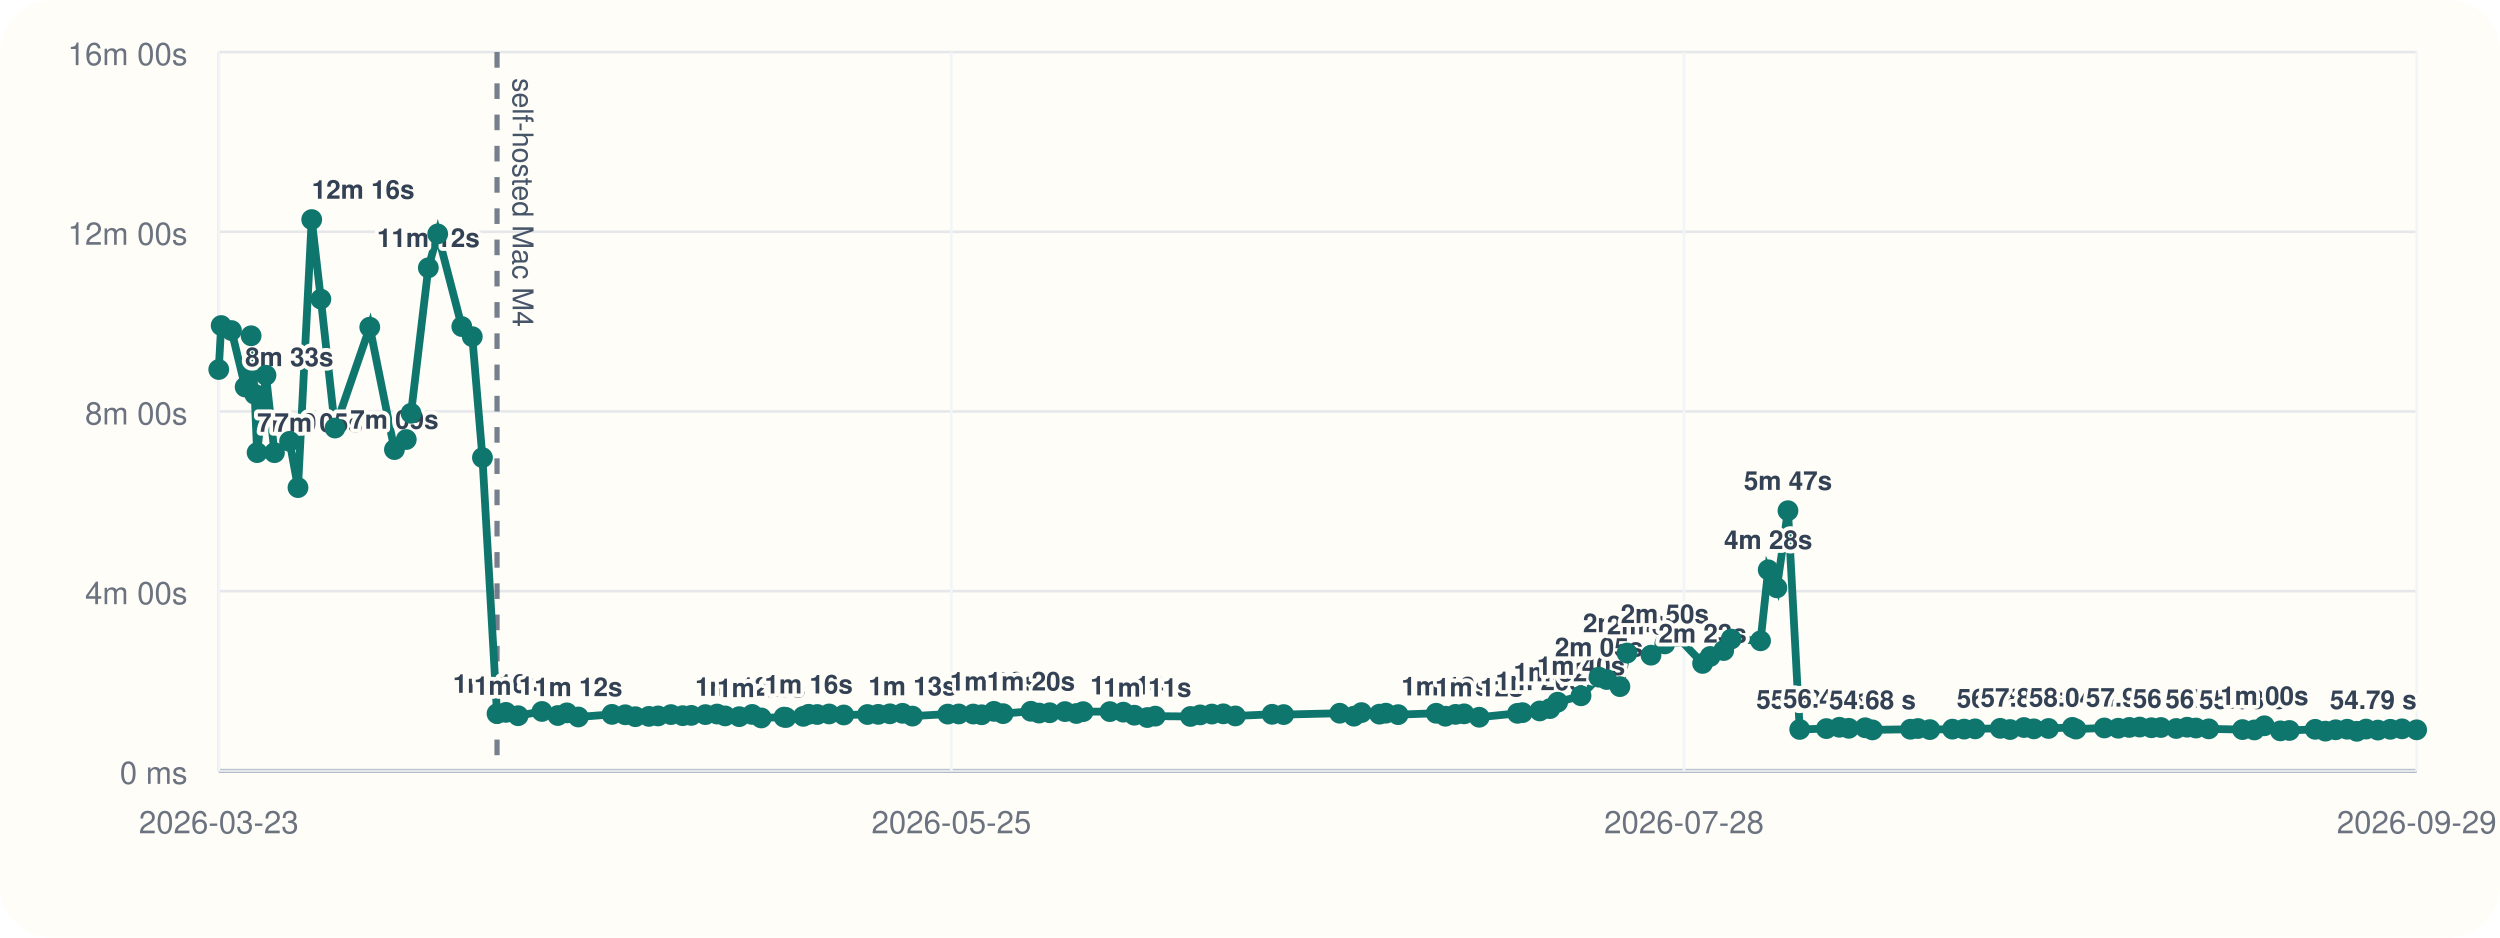
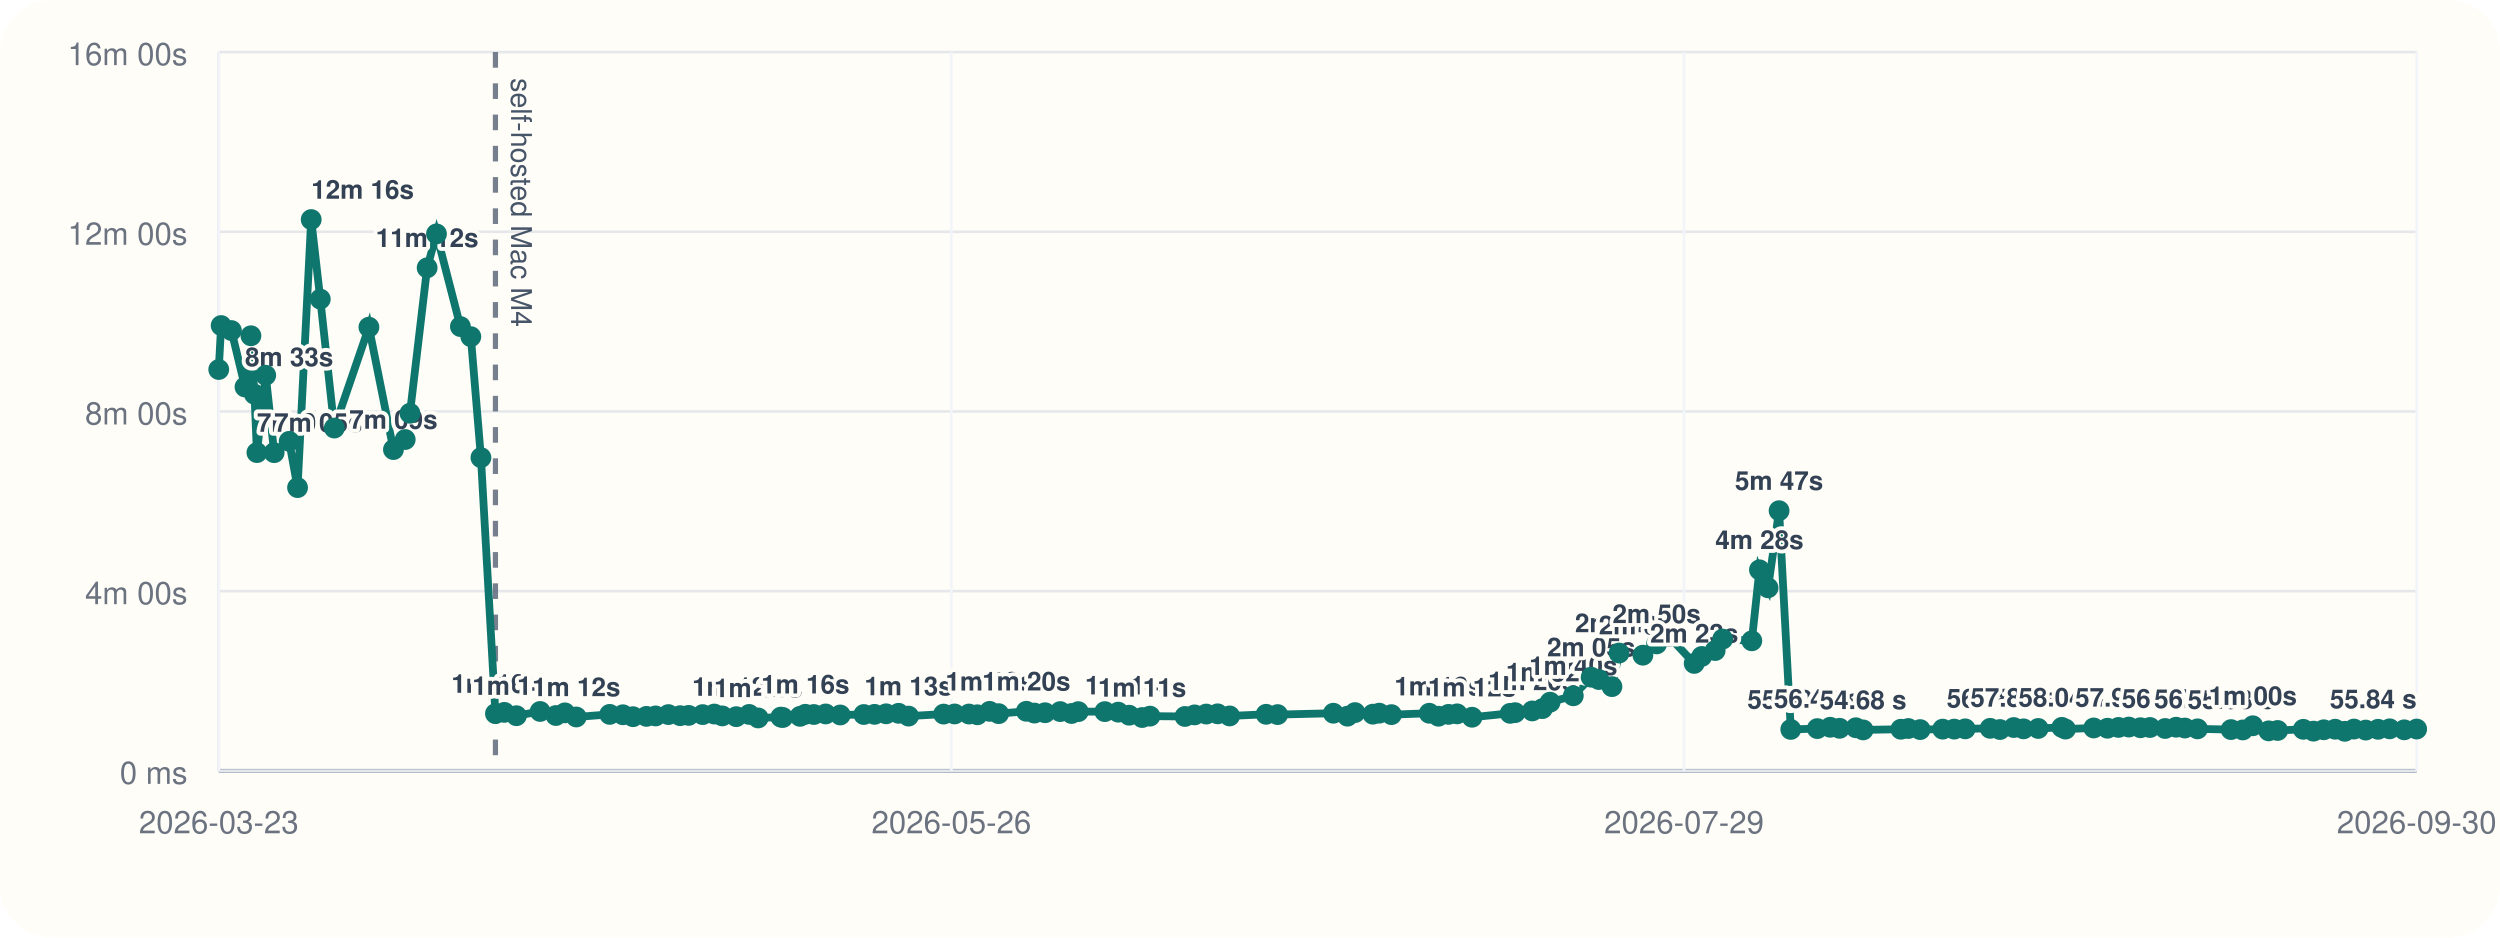
<svg xmlns="http://www.w3.org/2000/svg" viewBox="0 0 960 360">
  <rect width="960" height="360" rx="20" fill="#fffdf7" />
  <line x1="84" y1="296" x2="928" y2="296" stroke="#cbd5e1" stroke-width="1" />
  <line x1="84" y1="20" x2="84" y2="296" stroke="#cbd5e1" stroke-width="1" />
  <line x1="84" y1="296.00" x2="928" y2="296.00" stroke="#94a3b8" stroke-width="1.5" />
  <line x1="84" y1="296.00" x2="928" y2="296.00" stroke="#e5e7eb" stroke-width="1" />
  <text x="72" y="301.00" text-anchor="end" font-size="12" font-family="Helvetica, Arial, sans-serif" fill="#6b7280">0 ms</text>
  <line x1="84" y1="227.00" x2="928" y2="227.00" stroke="#e5e7eb" stroke-width="1" />
  <text x="72" y="232.00" text-anchor="end" font-size="12" font-family="Helvetica, Arial, sans-serif" fill="#6b7280">4m 00s</text>
  <line x1="84" y1="158.00" x2="928" y2="158.00" stroke="#e5e7eb" stroke-width="1" />
  <text x="72" y="163.00" text-anchor="end" font-size="12" font-family="Helvetica, Arial, sans-serif" fill="#6b7280">8m 00s</text>
  <line x1="84" y1="89.00" x2="928" y2="89.00" stroke="#e5e7eb" stroke-width="1" />
  <text x="72" y="94.00" text-anchor="end" font-size="12" font-family="Helvetica, Arial, sans-serif" fill="#6b7280">12m 00s</text>
  <line x1="84" y1="20.00" x2="928" y2="20.00" stroke="#e5e7eb" stroke-width="1" />
  <text x="72" y="25.00" text-anchor="end" font-size="12" font-family="Helvetica, Arial, sans-serif" fill="#6b7280">16m 00s</text>
  <line x1="84.00" y1="20" x2="84.00" y2="296" stroke="#f1f5f9" stroke-width="1" />
  <text x="84.00" y="320" text-anchor="middle" font-size="12" font-family="Helvetica, Arial, sans-serif" fill="#6b7280">2026-03-23</text>
  <line x1="365.33" y1="20" x2="365.33" y2="296" stroke="#f1f5f9" stroke-width="1" />
-   <text x="365.33" y="320" text-anchor="middle" font-size="12" font-family="Helvetica, Arial, sans-serif" fill="#6b7280">2026-05-25</text>
+   <text x="365.33" y="320" text-anchor="middle" font-size="12" font-family="Helvetica, Arial, sans-serif" fill="#6b7280">2026-05-26</text>
  <line x1="646.67" y1="20" x2="646.67" y2="296" stroke="#f1f5f9" stroke-width="1" />
-   <text x="646.67" y="320" text-anchor="middle" font-size="12" font-family="Helvetica, Arial, sans-serif" fill="#6b7280">2026-07-28</text>
+   <text x="646.67" y="320" text-anchor="middle" font-size="12" font-family="Helvetica, Arial, sans-serif" fill="#6b7280">2026-07-29</text>
  <line x1="928.00" y1="20" x2="928.00" y2="296" stroke="#f1f5f9" stroke-width="1" />
-   <text x="928.00" y="320" text-anchor="middle" font-size="12" font-family="Helvetica, Arial, sans-serif" fill="#6b7280">2026-09-29</text>
-   <line x1="190.86" y1="20" x2="190.86" y2="296" stroke="#475569" stroke-width="2" stroke-dasharray="6 6" opacity="0.75" />
-   <text x="196.86" y="30" transform="rotate(90 196.86 30)" font-size="11" font-family="Helvetica, Arial, sans-serif" fill="#475569">self-hosted Mac M4</text>
-   <polyline fill="none" stroke="#0f766e" stroke-width="3" points="84.00,141.89 84.93,125.01 88.89,126.93 94.14,148.60 96.43,128.94 97.79,151.38 98.73,173.80 102.14,144.10 105.39,173.82 111.19,169.48 114.43,187.24 119.70,84.31 123.21,114.86 128.64,164.37 141.99,125.64 151.46,172.64 156.01,168.78 157.84,158.69 164.48,102.84 168.08,89.82 177.33,125.40 181.35,129.28 185.26,175.73 190.86,274.04 194.28,273.55 198.96,274.83 208.11,273.20 214.21,274.76 217.68,273.74 222.07,275.32 234.99,274.32 240.08,274.47 243.98,275.21 249.17,275.09 252.71,274.92 257.64,274.40 262.18,274.82 265.46,274.71 270.88,274.41 275.36,274.19 278.45,274.91 283.86,275.20 288.84,274.34 292.33,275.69 301.06,275.37 301.83,275.52 308.47,275.08 310.53,274.29 313.83,274.37 318.39,274.16 324.01,274.55 333.11,274.37 337.25,274.31 341.73,274.10 346.56,273.91 350.38,274.98 363.93,274.21 368.17,274.16 373.73,274.19 376.96,274.47 381.69,273.16 385.18,274.04 395.87,273.13 399.00,273.82 403.10,273.69 408.95,273.25 413.32,273.98 415.93,273.27 426.19,273.26 431.36,273.47 435.58,274.64 440.58,275.53 443.62,275.00 457.14,275.12 460.86,274.52 465.36,274.20 469.75,274.11 474.38,274.92 488.48,274.29 492.93,274.40 514.45,273.88 519.91,275.01 522.80,273.64 529.69,274.24 532.17,273.86 536.88,274.42 551.49,273.89 555.04,275.03 558.92,274.32 562.23,274.12 568.01,275.42 582.72,273.92 584.62,273.66 591.26,273.00 595.18,272.11 598.14,269.64 607.11,267.18 614.01,260.04 616.97,260.94 622.04,263.66 624.79,250.77 633.98,251.59 639.28,247.26 643.96,244.32 653.80,254.75 656.71,252.08 661.90,249.81 664.78,245.41 676.05,246.07 678.99,218.81 682.31,225.72 686.58,196.11 691.09,280.10 701.34,279.78 706.32,279.27 709.94,279.67 716.23,279.46 719.02,280.28 733.61,280.03 736.49,279.75 741.06,280.16 749.75,279.99 754.21,279.98 758.45,279.88 768.07,279.68 771.88,280.14 777.20,279.37 780.98,279.88 786.64,279.73 795.78,279.31 797.18,279.97 808.07,279.54 813.40,279.64 817.66,279.33 821.64,279.19 826.14,279.45 829.80,279.36 835.66,279.74 839.89,279.25 843.26,279.56 848.17,279.88 861.11,280.16 865.66,280.30 869.51,278.70 875.66,280.65 879.13,280.50 889.03,280.06 892.96,280.76 896.92,280.23 901.31,280.02 905.04,280.82 908.58,279.96 913.11,280.35 917.88,280.05 922.37,279.87 928.00,280.25" />
+   <text x="928.00" y="320" text-anchor="middle" font-size="12" font-family="Helvetica, Arial, sans-serif" fill="#6b7280">2026-09-30</text>
+   <line x1="190.25" y1="20" x2="190.25" y2="296" stroke="#475569" stroke-width="2" stroke-dasharray="6 6" opacity="0.75" />
+   <text x="196.25" y="30" transform="rotate(90 196.25 30)" font-size="11" font-family="Helvetica, Arial, sans-serif" fill="#475569">self-hosted Mac M4</text>
+   <polyline fill="none" stroke="#0f766e" stroke-width="3" points="84.00,141.89 84.92,125.01 88.86,126.93 94.08,148.60 96.36,128.94 97.71,151.38 98.65,173.80 102.04,144.10 105.27,173.82 111.04,169.48 114.26,187.24 119.50,84.31 122.99,114.86 128.38,164.37 141.66,125.64 151.08,172.64 155.60,168.78 157.42,158.69 164.02,102.84 167.61,89.82 176.80,125.40 180.80,129.28 184.68,175.73 190.25,274.04 193.66,273.55 198.31,274.83 207.41,273.20 213.47,274.76 216.92,273.74 221.29,275.32 234.13,274.32 239.20,274.47 243.08,275.21 248.23,275.09 251.75,274.92 256.66,274.40 261.18,274.82 264.43,274.71 269.83,274.41 274.28,274.19 277.36,274.91 282.73,275.20 287.68,274.34 291.15,275.69 299.83,275.37 300.60,275.52 307.20,275.08 309.25,274.29 312.53,274.37 317.06,274.16 322.66,274.55 331.71,274.37 335.82,274.31 340.27,274.10 345.07,273.91 348.88,274.98 362.35,274.21 366.57,274.16 372.09,274.19 375.31,274.47 380.01,273.16 383.48,274.04 394.11,273.13 397.22,273.82 401.30,273.69 407.12,273.25 411.46,273.98 414.06,273.27 424.25,273.26 429.40,273.47 433.59,274.64 438.57,275.53 441.59,275.00 455.03,275.12 458.73,274.52 463.20,274.20 467.57,274.11 472.17,274.92 486.19,274.29 490.61,274.40 512.02,273.88 517.44,275.01 520.32,273.64 527.17,274.24 529.63,273.86 534.32,274.42 548.84,273.89 552.37,275.03 556.24,274.32 559.53,274.12 565.27,275.42 579.90,273.92 581.79,273.66 588.39,273.00 592.29,272.11 595.23,269.64 604.15,267.18 611.02,260.04 613.96,260.94 618.99,263.66 621.73,250.77 630.87,251.59 636.14,247.26 640.80,244.32 650.58,254.75 653.47,252.08 658.63,249.81 661.50,245.41 672.70,246.07 675.63,218.81 678.93,225.72 683.17,196.11 687.66,280.10 697.85,279.78 702.80,279.27 706.41,279.67 712.66,279.46 715.43,280.28 729.94,280.03 732.80,279.75 737.34,280.16 745.99,279.99 750.42,279.98 754.64,279.88 764.21,279.68 767.99,280.14 773.28,279.37 777.04,279.88 782.67,279.73 791.75,279.31 793.15,279.97 803.98,279.54 809.27,279.64 813.51,279.33 817.47,279.19 821.94,279.45 825.59,279.36 831.41,279.74 835.62,279.25 838.97,279.56 843.85,279.88 856.72,280.16 861.24,280.30 865.07,278.70 871.19,280.65 874.63,280.50 884.47,280.06 888.39,280.76 892.33,280.23 896.69,280.02 900.40,280.82 903.92,279.96 908.43,280.35 913.17,280.05 917.63,279.87 923.23,280.25 928.00,279.95" />
  <circle cx="84.00" cy="141.89" r="4" fill="#0f766e" />
-   <circle cx="84.93" cy="125.01" r="4" fill="#0f766e" />
-   <circle cx="88.89" cy="126.93" r="4" fill="#0f766e" />
-   <circle cx="94.14" cy="148.60" r="4" fill="#0f766e" />
-   <text x="94.14" y="140.60" text-anchor="start" font-size="10" font-family="Helvetica, Arial, sans-serif" font-weight="600" paint-order="stroke" stroke="#fffdf7" stroke-width="3" stroke-linejoin="round" fill="#334155">8m 33s</text>
-   <circle cx="96.43" cy="128.94" r="4" fill="#0f766e" />
-   <circle cx="97.79" cy="151.38" r="4" fill="#0f766e" />
-   <circle cx="98.73" cy="173.80" r="4" fill="#0f766e" />
-   <text x="98.73" y="165.80" text-anchor="start" font-size="10" font-family="Helvetica, Arial, sans-serif" font-weight="600" paint-order="stroke" stroke="#fffdf7" stroke-width="3" stroke-linejoin="round" fill="#334155">7m 05s</text>
-   <circle cx="102.14" cy="144.10" r="4" fill="#0f766e" />
-   <circle cx="105.39" cy="173.82" r="4" fill="#0f766e" />
-   <text x="105.39" y="165.82" text-anchor="start" font-size="10" font-family="Helvetica, Arial, sans-serif" font-weight="600" paint-order="stroke" stroke="#fffdf7" stroke-width="3" stroke-linejoin="round" fill="#334155">7m 05s</text>
-   <circle cx="111.19" cy="169.48" r="4" fill="#0f766e" />
-   <circle cx="114.43" cy="187.24" r="4" fill="#0f766e" />
-   <circle cx="119.70" cy="84.31" r="4" fill="#0f766e" />
-   <text x="119.70" y="76.31" text-anchor="start" font-size="10" font-family="Helvetica, Arial, sans-serif" font-weight="600" paint-order="stroke" stroke="#fffdf7" stroke-width="3" stroke-linejoin="round" fill="#334155">12m 16s</text>
-   <circle cx="123.21" cy="114.86" r="4" fill="#0f766e" />
-   <circle cx="128.64" cy="164.37" r="4" fill="#0f766e" />
-   <circle cx="141.99" cy="125.64" r="4" fill="#0f766e" />
-   <circle cx="151.46" cy="172.64" r="4" fill="#0f766e" />
-   <text x="151.46" y="164.64" text-anchor="middle" font-size="10" font-family="Helvetica, Arial, sans-serif" font-weight="600" paint-order="stroke" stroke="#fffdf7" stroke-width="3" stroke-linejoin="round" fill="#334155">7m 09s</text>
-   <circle cx="156.01" cy="168.78" r="4" fill="#0f766e" />
-   <circle cx="157.84" cy="158.69" r="4" fill="#0f766e" />
-   <circle cx="164.48" cy="102.84" r="4" fill="#0f766e" />
-   <text x="164.48" y="94.84" text-anchor="middle" font-size="10" font-family="Helvetica, Arial, sans-serif" font-weight="600" paint-order="stroke" stroke="#fffdf7" stroke-width="3" stroke-linejoin="round" fill="#334155">11m 12s</text>
-   <circle cx="168.08" cy="89.82" r="4" fill="#0f766e" />
-   <circle cx="177.33" cy="125.40" r="4" fill="#0f766e" />
-   <circle cx="181.35" cy="129.28" r="4" fill="#0f766e" />
-   <circle cx="185.26" cy="175.73" r="4" fill="#0f766e" />
-   <circle cx="190.86" cy="274.04" r="4" fill="#0f766e" />
-   <text x="190.86" y="266.04" text-anchor="middle" font-size="10" font-family="Helvetica, Arial, sans-serif" font-weight="600" paint-order="stroke" stroke="#fffdf7" stroke-width="3" stroke-linejoin="round" fill="#334155">1m 16s</text>
-   <circle cx="194.28" cy="273.55" r="4" fill="#0f766e" />
-   <circle cx="198.96" cy="274.83" r="4" fill="#0f766e" />
-   <text x="198.96" y="266.83" text-anchor="middle" font-size="10" font-family="Helvetica, Arial, sans-serif" font-weight="600" paint-order="stroke" stroke="#fffdf7" stroke-width="3" stroke-linejoin="round" fill="#334155">1m 14s</text>
-   <circle cx="208.11" cy="273.20" r="4" fill="#0f766e" />
-   <circle cx="214.21" cy="274.76" r="4" fill="#0f766e" />
-   <circle cx="217.68" cy="273.74" r="4" fill="#0f766e" />
-   <circle cx="222.07" cy="275.32" r="4" fill="#0f766e" />
-   <text x="222.07" y="267.32" text-anchor="middle" font-size="10" font-family="Helvetica, Arial, sans-serif" font-weight="600" paint-order="stroke" stroke="#fffdf7" stroke-width="3" stroke-linejoin="round" fill="#334155">1m 12s</text>
-   <circle cx="234.99" cy="274.32" r="4" fill="#0f766e" />
-   <circle cx="240.08" cy="274.47" r="4" fill="#0f766e" />
-   <circle cx="243.98" cy="275.21" r="4" fill="#0f766e" />
-   <circle cx="249.17" cy="275.09" r="4" fill="#0f766e" />
-   <circle cx="252.71" cy="274.92" r="4" fill="#0f766e" />
-   <circle cx="257.64" cy="274.40" r="4" fill="#0f766e" />
-   <circle cx="262.18" cy="274.82" r="4" fill="#0f766e" />
-   <circle cx="265.46" cy="274.71" r="4" fill="#0f766e" />
-   <circle cx="270.88" cy="274.41" r="4" fill="#0f766e" />
-   <circle cx="275.36" cy="274.19" r="4" fill="#0f766e" />
-   <circle cx="278.45" cy="274.91" r="4" fill="#0f766e" />
-   <circle cx="283.86" cy="275.20" r="4" fill="#0f766e" />
-   <text x="283.86" y="267.20" text-anchor="middle" font-size="10" font-family="Helvetica, Arial, sans-serif" font-weight="600" paint-order="stroke" stroke="#fffdf7" stroke-width="3" stroke-linejoin="round" fill="#334155">1m 12s</text>
-   <circle cx="288.84" cy="274.34" r="4" fill="#0f766e" />
-   <circle cx="292.33" cy="275.69" r="4" fill="#0f766e" />
-   <text x="292.33" y="267.69" text-anchor="middle" font-size="10" font-family="Helvetica, Arial, sans-serif" font-weight="600" paint-order="stroke" stroke="#fffdf7" stroke-width="3" stroke-linejoin="round" fill="#334155">1m 11s</text>
-   <circle cx="301.06" cy="275.37" r="4" fill="#0f766e" />
-   <circle cx="301.83" cy="275.52" r="4" fill="#0f766e" />
-   <circle cx="308.47" cy="275.08" r="4" fill="#0f766e" />
-   <circle cx="310.53" cy="274.29" r="4" fill="#0f766e" />
-   <text x="310.53" y="266.29" text-anchor="middle" font-size="10" font-family="Helvetica, Arial, sans-serif" font-weight="600" paint-order="stroke" stroke="#fffdf7" stroke-width="3" stroke-linejoin="round" fill="#334155">1m 16s</text>
-   <circle cx="313.83" cy="274.37" r="4" fill="#0f766e" />
-   <circle cx="318.39" cy="274.16" r="4" fill="#0f766e" />
-   <circle cx="324.01" cy="274.55" r="4" fill="#0f766e" />
-   <circle cx="333.11" cy="274.37" r="4" fill="#0f766e" />
-   <circle cx="337.25" cy="274.31" r="4" fill="#0f766e" />
-   <circle cx="341.73" cy="274.10" r="4" fill="#0f766e" />
-   <circle cx="346.56" cy="273.91" r="4" fill="#0f766e" />
-   <circle cx="350.38" cy="274.98" r="4" fill="#0f766e" />
-   <text x="350.38" y="266.98" text-anchor="middle" font-size="10" font-family="Helvetica, Arial, sans-serif" font-weight="600" paint-order="stroke" stroke="#fffdf7" stroke-width="3" stroke-linejoin="round" fill="#334155">1m 13s</text>
-   <circle cx="363.93" cy="274.21" r="4" fill="#0f766e" />
-   <circle cx="368.17" cy="274.16" r="4" fill="#0f766e" />
-   <circle cx="373.73" cy="274.19" r="4" fill="#0f766e" />
-   <circle cx="376.96" cy="274.47" r="4" fill="#0f766e" />
-   <circle cx="381.69" cy="273.16" r="4" fill="#0f766e" />
-   <text x="381.69" y="265.16" text-anchor="middle" font-size="10" font-family="Helvetica, Arial, sans-serif" font-weight="600" paint-order="stroke" stroke="#fffdf7" stroke-width="3" stroke-linejoin="round" fill="#334155">1m 19s</text>
-   <circle cx="385.18" cy="274.04" r="4" fill="#0f766e" />
-   <circle cx="395.87" cy="273.13" r="4" fill="#0f766e" />
-   <text x="395.87" y="265.13" text-anchor="middle" font-size="10" font-family="Helvetica, Arial, sans-serif" font-weight="600" paint-order="stroke" stroke="#fffdf7" stroke-width="3" stroke-linejoin="round" fill="#334155">1m 20s</text>
-   <circle cx="399.00" cy="273.82" r="4" fill="#0f766e" />
-   <circle cx="403.10" cy="273.69" r="4" fill="#0f766e" />
-   <circle cx="408.95" cy="273.25" r="4" fill="#0f766e" />
-   <circle cx="413.32" cy="273.98" r="4" fill="#0f766e" />
-   <circle cx="415.93" cy="273.27" r="4" fill="#0f766e" />
-   <circle cx="426.19" cy="273.26" r="4" fill="#0f766e" />
-   <circle cx="431.36" cy="273.47" r="4" fill="#0f766e" />
-   <circle cx="435.58" cy="274.64" r="4" fill="#0f766e" />
-   <text x="435.58" y="266.64" text-anchor="middle" font-size="10" font-family="Helvetica, Arial, sans-serif" font-weight="600" paint-order="stroke" stroke="#fffdf7" stroke-width="3" stroke-linejoin="round" fill="#334155">1m 14s</text>
-   <circle cx="440.58" cy="275.53" r="4" fill="#0f766e" />
-   <text x="440.58" y="267.53" text-anchor="middle" font-size="10" font-family="Helvetica, Arial, sans-serif" font-weight="600" paint-order="stroke" stroke="#fffdf7" stroke-width="3" stroke-linejoin="round" fill="#334155">1m 11s</text>
-   <circle cx="443.62" cy="275.00" r="4" fill="#0f766e" />
-   <circle cx="457.14" cy="275.12" r="4" fill="#0f766e" />
-   <circle cx="460.86" cy="274.52" r="4" fill="#0f766e" />
-   <circle cx="465.36" cy="274.20" r="4" fill="#0f766e" />
-   <circle cx="469.75" cy="274.11" r="4" fill="#0f766e" />
-   <circle cx="474.38" cy="274.92" r="4" fill="#0f766e" />
-   <circle cx="488.48" cy="274.29" r="4" fill="#0f766e" />
-   <circle cx="492.93" cy="274.40" r="4" fill="#0f766e" />
-   <circle cx="514.45" cy="273.88" r="4" fill="#0f766e" />
-   <circle cx="519.91" cy="275.01" r="4" fill="#0f766e" />
-   <circle cx="522.80" cy="273.64" r="4" fill="#0f766e" />
-   <circle cx="529.69" cy="274.24" r="4" fill="#0f766e" />
-   <circle cx="532.17" cy="273.86" r="4" fill="#0f766e" />
-   <circle cx="536.88" cy="274.42" r="4" fill="#0f766e" />
-   <circle cx="551.49" cy="273.89" r="4" fill="#0f766e" />
-   <circle cx="555.04" cy="275.03" r="4" fill="#0f766e" />
-   <text x="555.04" y="267.03" text-anchor="middle" font-size="10" font-family="Helvetica, Arial, sans-serif" font-weight="600" paint-order="stroke" stroke="#fffdf7" stroke-width="3" stroke-linejoin="round" fill="#334155">1m 13s</text>
-   <circle cx="558.92" cy="274.32" r="4" fill="#0f766e" />
-   <circle cx="562.23" cy="274.12" r="4" fill="#0f766e" />
-   <circle cx="568.01" cy="275.42" r="4" fill="#0f766e" />
-   <text x="568.01" y="267.42" text-anchor="middle" font-size="10" font-family="Helvetica, Arial, sans-serif" font-weight="600" paint-order="stroke" stroke="#fffdf7" stroke-width="3" stroke-linejoin="round" fill="#334155">1m 12s</text>
-   <circle cx="582.72" cy="273.92" r="4" fill="#0f766e" />
-   <circle cx="584.62" cy="273.66" r="4" fill="#0f766e" />
-   <circle cx="591.26" cy="273.00" r="4" fill="#0f766e" />
-   <text x="591.26" y="265.00" text-anchor="middle" font-size="10" font-family="Helvetica, Arial, sans-serif" font-weight="600" paint-order="stroke" stroke="#fffdf7" stroke-width="3" stroke-linejoin="round" fill="#334155">1m 20s</text>
-   <circle cx="595.18" cy="272.11" r="4" fill="#0f766e" />
-   <circle cx="598.14" cy="269.64" r="4" fill="#0f766e" />
-   <text x="598.14" y="261.64" text-anchor="middle" font-size="10" font-family="Helvetica, Arial, sans-serif" font-weight="600" paint-order="stroke" stroke="#fffdf7" stroke-width="3" stroke-linejoin="round" fill="#334155">1m 32s</text>
-   <circle cx="607.11" cy="267.18" r="4" fill="#0f766e" />
-   <text x="607.11" y="259.18" text-anchor="middle" font-size="10" font-family="Helvetica, Arial, sans-serif" font-weight="600" paint-order="stroke" stroke="#fffdf7" stroke-width="3" stroke-linejoin="round" fill="#334155">1m 40s</text>
-   <circle cx="614.01" cy="260.04" r="4" fill="#0f766e" />
-   <text x="614.01" y="252.04" text-anchor="middle" font-size="10" font-family="Helvetica, Arial, sans-serif" font-weight="600" paint-order="stroke" stroke="#fffdf7" stroke-width="3" stroke-linejoin="round" fill="#334155">2m 05s</text>
-   <circle cx="616.97" cy="260.94" r="4" fill="#0f766e" />
-   <circle cx="622.04" cy="263.66" r="4" fill="#0f766e" />
-   <circle cx="624.79" cy="250.77" r="4" fill="#0f766e" />
-   <text x="624.79" y="242.77" text-anchor="middle" font-size="10" font-family="Helvetica, Arial, sans-serif" font-weight="600" paint-order="stroke" stroke="#fffdf7" stroke-width="3" stroke-linejoin="round" fill="#334155">2m 37s</text>
-   <circle cx="633.98" cy="251.59" r="4" fill="#0f766e" />
-   <text x="633.98" y="243.59" text-anchor="middle" font-size="10" font-family="Helvetica, Arial, sans-serif" font-weight="600" paint-order="stroke" stroke="#fffdf7" stroke-width="3" stroke-linejoin="round" fill="#334155">2m 34s</text>
-   <circle cx="639.28" cy="247.26" r="4" fill="#0f766e" />
-   <text x="639.28" y="239.26" text-anchor="middle" font-size="10" font-family="Helvetica, Arial, sans-serif" font-weight="600" paint-order="stroke" stroke="#fffdf7" stroke-width="3" stroke-linejoin="round" fill="#334155">2m 50s</text>
-   <circle cx="643.96" cy="244.32" r="4" fill="#0f766e" />
-   <circle cx="653.80" cy="254.75" r="4" fill="#0f766e" />
-   <text x="653.80" y="246.75" text-anchor="middle" font-size="10" font-family="Helvetica, Arial, sans-serif" font-weight="600" paint-order="stroke" stroke="#fffdf7" stroke-width="3" stroke-linejoin="round" fill="#334155">2m 23s</text>
-   <circle cx="656.71" cy="252.08" r="4" fill="#0f766e" />
-   <circle cx="661.90" cy="249.81" r="4" fill="#0f766e" />
-   <circle cx="664.78" cy="245.41" r="4" fill="#0f766e" />
-   <circle cx="676.05" cy="246.07" r="4" fill="#0f766e" />
-   <circle cx="678.99" cy="218.81" r="4" fill="#0f766e" />
-   <text x="678.99" y="210.81" text-anchor="middle" font-size="10" font-family="Helvetica, Arial, sans-serif" font-weight="600" paint-order="stroke" stroke="#fffdf7" stroke-width="3" stroke-linejoin="round" fill="#334155">4m 28s</text>
-   <circle cx="682.31" cy="225.72" r="4" fill="#0f766e" />
-   <circle cx="686.58" cy="196.11" r="4" fill="#0f766e" />
-   <text x="686.58" y="188.11" text-anchor="middle" font-size="10" font-family="Helvetica, Arial, sans-serif" font-weight="600" paint-order="stroke" stroke="#fffdf7" stroke-width="3" stroke-linejoin="round" fill="#334155">5m 47s</text>
-   <circle cx="691.09" cy="280.10" r="4" fill="#0f766e" />
-   <text x="691.09" y="272.10" text-anchor="middle" font-size="10" font-family="Helvetica, Arial, sans-serif" font-weight="600" paint-order="stroke" stroke="#fffdf7" stroke-width="3" stroke-linejoin="round" fill="#334155">55.30 s</text>
-   <circle cx="701.34" cy="279.78" r="4" fill="#0f766e" />
-   <text x="701.34" y="271.78" text-anchor="middle" font-size="10" font-family="Helvetica, Arial, sans-serif" font-weight="600" paint-order="stroke" stroke="#fffdf7" stroke-width="3" stroke-linejoin="round" fill="#334155">56.43 s</text>
-   <circle cx="706.32" cy="279.27" r="4" fill="#0f766e" />
-   <circle cx="709.94" cy="279.67" r="4" fill="#0f766e" />
-   <circle cx="716.23" cy="279.46" r="4" fill="#0f766e" />
-   <circle cx="719.02" cy="280.28" r="4" fill="#0f766e" />
-   <text x="719.02" y="272.28" text-anchor="middle" font-size="10" font-family="Helvetica, Arial, sans-serif" font-weight="600" paint-order="stroke" stroke="#fffdf7" stroke-width="3" stroke-linejoin="round" fill="#334155">54.68 s</text>
-   <circle cx="733.61" cy="280.03" r="4" fill="#0f766e" />
-   <circle cx="736.49" cy="279.75" r="4" fill="#0f766e" />
-   <circle cx="741.06" cy="280.16" r="4" fill="#0f766e" />
-   <circle cx="749.75" cy="279.99" r="4" fill="#0f766e" />
-   <circle cx="754.21" cy="279.98" r="4" fill="#0f766e" />
-   <circle cx="758.45" cy="279.88" r="4" fill="#0f766e" />
-   <circle cx="768.07" cy="279.68" r="4" fill="#0f766e" />
-   <text x="768.07" y="271.68" text-anchor="middle" font-size="10" font-family="Helvetica, Arial, sans-serif" font-weight="600" paint-order="stroke" stroke="#fffdf7" stroke-width="3" stroke-linejoin="round" fill="#334155">56.78 s</text>
-   <circle cx="771.88" cy="280.14" r="4" fill="#0f766e" />
-   <circle cx="777.20" cy="279.37" r="4" fill="#0f766e" />
-   <text x="777.20" y="271.37" text-anchor="middle" font-size="10" font-family="Helvetica, Arial, sans-serif" font-weight="600" paint-order="stroke" stroke="#fffdf7" stroke-width="3" stroke-linejoin="round" fill="#334155">57.83 s</text>
-   <circle cx="780.98" cy="279.88" r="4" fill="#0f766e" />
-   <circle cx="786.64" cy="279.73" r="4" fill="#0f766e" />
-   <circle cx="795.78" cy="279.31" r="4" fill="#0f766e" />
-   <text x="795.78" y="271.31" text-anchor="middle" font-size="10" font-family="Helvetica, Arial, sans-serif" font-weight="600" paint-order="stroke" stroke="#fffdf7" stroke-width="3" stroke-linejoin="round" fill="#334155">58.04 s</text>
-   <circle cx="797.18" cy="279.97" r="4" fill="#0f766e" />
-   <circle cx="808.07" cy="279.54" r="4" fill="#0f766e" />
-   <circle cx="813.40" cy="279.64" r="4" fill="#0f766e" />
-   <circle cx="817.66" cy="279.33" r="4" fill="#0f766e" />
-   <text x="817.66" y="271.33" text-anchor="middle" font-size="10" font-family="Helvetica, Arial, sans-serif" font-weight="600" paint-order="stroke" stroke="#fffdf7" stroke-width="3" stroke-linejoin="round" fill="#334155">57.98 s</text>
-   <circle cx="821.64" cy="279.19" r="4" fill="#0f766e" />
-   <circle cx="826.14" cy="279.45" r="4" fill="#0f766e" />
-   <circle cx="829.80" cy="279.36" r="4" fill="#0f766e" />
-   <circle cx="835.66" cy="279.74" r="4" fill="#0f766e" />
-   <text x="835.66" y="271.74" text-anchor="middle" font-size="10" font-family="Helvetica, Arial, sans-serif" font-weight="600" paint-order="stroke" stroke="#fffdf7" stroke-width="3" stroke-linejoin="round" fill="#334155">56.57 s</text>
-   <circle cx="839.89" cy="279.25" r="4" fill="#0f766e" />
-   <circle cx="843.26" cy="279.56" r="4" fill="#0f766e" />
-   <circle cx="848.17" cy="279.88" r="4" fill="#0f766e" />
-   <text x="848.17" y="271.88" text-anchor="middle" font-size="10" font-family="Helvetica, Arial, sans-serif" font-weight="600" paint-order="stroke" stroke="#fffdf7" stroke-width="3" stroke-linejoin="round" fill="#334155">56.08 s</text>
-   <circle cx="861.11" cy="280.16" r="4" fill="#0f766e" />
-   <text x="861.11" y="272.16" text-anchor="middle" font-size="10" font-family="Helvetica, Arial, sans-serif" font-weight="600" paint-order="stroke" stroke="#fffdf7" stroke-width="3" stroke-linejoin="round" fill="#334155">55.08 s</text>
-   <circle cx="865.66" cy="280.30" r="4" fill="#0f766e" />
-   <circle cx="869.51" cy="278.70" r="4" fill="#0f766e" />
-   <text x="869.51" y="270.70" text-anchor="middle" font-size="10" font-family="Helvetica, Arial, sans-serif" font-weight="600" paint-order="stroke" stroke="#fffdf7" stroke-width="3" stroke-linejoin="round" fill="#334155">1m 00s</text>
-   <circle cx="875.66" cy="280.65" r="4" fill="#0f766e" />
-   <circle cx="879.13" cy="280.50" r="4" fill="#0f766e" />
-   <circle cx="889.03" cy="280.06" r="4" fill="#0f766e" />
-   <circle cx="892.96" cy="280.76" r="4" fill="#0f766e" />
-   <circle cx="896.92" cy="280.23" r="4" fill="#0f766e" />
-   <circle cx="901.31" cy="280.02" r="4" fill="#0f766e" />
-   <circle cx="905.04" cy="280.82" r="4" fill="#0f766e" />
-   <circle cx="908.58" cy="279.96" r="4" fill="#0f766e" />
-   <circle cx="913.11" cy="280.35" r="4" fill="#0f766e" />
-   <circle cx="917.88" cy="280.05" r="4" fill="#0f766e" />
-   <circle cx="922.37" cy="279.87" r="4" fill="#0f766e" />
-   <circle cx="928.00" cy="280.25" r="4" fill="#0f766e" />
-   <text x="928.00" y="272.25" text-anchor="end" font-size="10" font-family="Helvetica, Arial, sans-serif" font-weight="600" paint-order="stroke" stroke="#fffdf7" stroke-width="3" stroke-linejoin="round" fill="#334155">54.79 s</text>
+   <circle cx="84.92" cy="125.01" r="4" fill="#0f766e" />
+   <circle cx="88.86" cy="126.93" r="4" fill="#0f766e" />
+   <circle cx="94.08" cy="148.60" r="4" fill="#0f766e" />
+   <text x="94.08" y="140.60" text-anchor="start" font-size="10" font-family="Helvetica, Arial, sans-serif" font-weight="600" paint-order="stroke" stroke="#fffdf7" stroke-width="3" stroke-linejoin="round" fill="#334155">8m 33s</text>
+   <circle cx="96.36" cy="128.94" r="4" fill="#0f766e" />
+   <circle cx="97.71" cy="151.38" r="4" fill="#0f766e" />
+   <circle cx="98.65" cy="173.80" r="4" fill="#0f766e" />
+   <text x="98.65" y="165.80" text-anchor="start" font-size="10" font-family="Helvetica, Arial, sans-serif" font-weight="600" paint-order="stroke" stroke="#fffdf7" stroke-width="3" stroke-linejoin="round" fill="#334155">7m 05s</text>
+   <circle cx="102.04" cy="144.10" r="4" fill="#0f766e" />
+   <circle cx="105.27" cy="173.82" r="4" fill="#0f766e" />
+   <text x="105.27" y="165.82" text-anchor="start" font-size="10" font-family="Helvetica, Arial, sans-serif" font-weight="600" paint-order="stroke" stroke="#fffdf7" stroke-width="3" stroke-linejoin="round" fill="#334155">7m 05s</text>
+   <circle cx="111.04" cy="169.48" r="4" fill="#0f766e" />
+   <circle cx="114.26" cy="187.24" r="4" fill="#0f766e" />
+   <circle cx="119.50" cy="84.31" r="4" fill="#0f766e" />
+   <text x="119.50" y="76.31" text-anchor="start" font-size="10" font-family="Helvetica, Arial, sans-serif" font-weight="600" paint-order="stroke" stroke="#fffdf7" stroke-width="3" stroke-linejoin="round" fill="#334155">12m 16s</text>
+   <circle cx="122.99" cy="114.86" r="4" fill="#0f766e" />
+   <circle cx="128.38" cy="164.37" r="4" fill="#0f766e" />
+   <circle cx="141.66" cy="125.64" r="4" fill="#0f766e" />
+   <circle cx="151.08" cy="172.64" r="4" fill="#0f766e" />
+   <text x="151.08" y="164.64" text-anchor="middle" font-size="10" font-family="Helvetica, Arial, sans-serif" font-weight="600" paint-order="stroke" stroke="#fffdf7" stroke-width="3" stroke-linejoin="round" fill="#334155">7m 09s</text>
+   <circle cx="155.60" cy="168.78" r="4" fill="#0f766e" />
+   <circle cx="157.42" cy="158.69" r="4" fill="#0f766e" />
+   <circle cx="164.02" cy="102.84" r="4" fill="#0f766e" />
+   <text x="164.02" y="94.84" text-anchor="middle" font-size="10" font-family="Helvetica, Arial, sans-serif" font-weight="600" paint-order="stroke" stroke="#fffdf7" stroke-width="3" stroke-linejoin="round" fill="#334155">11m 12s</text>
+   <circle cx="167.61" cy="89.82" r="4" fill="#0f766e" />
+   <circle cx="176.80" cy="125.40" r="4" fill="#0f766e" />
+   <circle cx="180.80" cy="129.28" r="4" fill="#0f766e" />
+   <circle cx="184.68" cy="175.73" r="4" fill="#0f766e" />
+   <circle cx="190.25" cy="274.04" r="4" fill="#0f766e" />
+   <text x="190.25" y="266.04" text-anchor="middle" font-size="10" font-family="Helvetica, Arial, sans-serif" font-weight="600" paint-order="stroke" stroke="#fffdf7" stroke-width="3" stroke-linejoin="round" fill="#334155">1m 16s</text>
+   <circle cx="193.66" cy="273.55" r="4" fill="#0f766e" />
+   <circle cx="198.31" cy="274.83" r="4" fill="#0f766e" />
+   <text x="198.31" y="266.83" text-anchor="middle" font-size="10" font-family="Helvetica, Arial, sans-serif" font-weight="600" paint-order="stroke" stroke="#fffdf7" stroke-width="3" stroke-linejoin="round" fill="#334155">1m 14s</text>
+   <circle cx="207.41" cy="273.20" r="4" fill="#0f766e" />
+   <circle cx="213.47" cy="274.76" r="4" fill="#0f766e" />
+   <circle cx="216.92" cy="273.74" r="4" fill="#0f766e" />
+   <circle cx="221.29" cy="275.32" r="4" fill="#0f766e" />
+   <text x="221.29" y="267.32" text-anchor="middle" font-size="10" font-family="Helvetica, Arial, sans-serif" font-weight="600" paint-order="stroke" stroke="#fffdf7" stroke-width="3" stroke-linejoin="round" fill="#334155">1m 12s</text>
+   <circle cx="234.13" cy="274.32" r="4" fill="#0f766e" />
+   <circle cx="239.20" cy="274.47" r="4" fill="#0f766e" />
+   <circle cx="243.08" cy="275.21" r="4" fill="#0f766e" />
+   <circle cx="248.23" cy="275.09" r="4" fill="#0f766e" />
+   <circle cx="251.75" cy="274.92" r="4" fill="#0f766e" />
+   <circle cx="256.66" cy="274.40" r="4" fill="#0f766e" />
+   <circle cx="261.18" cy="274.82" r="4" fill="#0f766e" />
+   <circle cx="264.43" cy="274.71" r="4" fill="#0f766e" />
+   <circle cx="269.83" cy="274.41" r="4" fill="#0f766e" />
+   <circle cx="274.28" cy="274.19" r="4" fill="#0f766e" />
+   <circle cx="277.36" cy="274.91" r="4" fill="#0f766e" />
+   <circle cx="282.73" cy="275.20" r="4" fill="#0f766e" />
+   <text x="282.73" y="267.20" text-anchor="middle" font-size="10" font-family="Helvetica, Arial, sans-serif" font-weight="600" paint-order="stroke" stroke="#fffdf7" stroke-width="3" stroke-linejoin="round" fill="#334155">1m 12s</text>
+   <circle cx="287.68" cy="274.34" r="4" fill="#0f766e" />
+   <circle cx="291.15" cy="275.69" r="4" fill="#0f766e" />
+   <text x="291.15" y="267.69" text-anchor="middle" font-size="10" font-family="Helvetica, Arial, sans-serif" font-weight="600" paint-order="stroke" stroke="#fffdf7" stroke-width="3" stroke-linejoin="round" fill="#334155">1m 11s</text>
+   <circle cx="299.83" cy="275.37" r="4" fill="#0f766e" />
+   <circle cx="300.60" cy="275.52" r="4" fill="#0f766e" />
+   <circle cx="307.20" cy="275.08" r="4" fill="#0f766e" />
+   <circle cx="309.25" cy="274.29" r="4" fill="#0f766e" />
+   <text x="309.25" y="266.29" text-anchor="middle" font-size="10" font-family="Helvetica, Arial, sans-serif" font-weight="600" paint-order="stroke" stroke="#fffdf7" stroke-width="3" stroke-linejoin="round" fill="#334155">1m 16s</text>
+   <circle cx="312.53" cy="274.37" r="4" fill="#0f766e" />
+   <circle cx="317.06" cy="274.16" r="4" fill="#0f766e" />
+   <circle cx="322.66" cy="274.55" r="4" fill="#0f766e" />
+   <circle cx="331.71" cy="274.37" r="4" fill="#0f766e" />
+   <circle cx="335.82" cy="274.31" r="4" fill="#0f766e" />
+   <circle cx="340.27" cy="274.10" r="4" fill="#0f766e" />
+   <circle cx="345.07" cy="273.91" r="4" fill="#0f766e" />
+   <circle cx="348.88" cy="274.98" r="4" fill="#0f766e" />
+   <text x="348.88" y="266.98" text-anchor="middle" font-size="10" font-family="Helvetica, Arial, sans-serif" font-weight="600" paint-order="stroke" stroke="#fffdf7" stroke-width="3" stroke-linejoin="round" fill="#334155">1m 13s</text>
+   <circle cx="362.35" cy="274.21" r="4" fill="#0f766e" />
+   <circle cx="366.57" cy="274.16" r="4" fill="#0f766e" />
+   <circle cx="372.09" cy="274.19" r="4" fill="#0f766e" />
+   <circle cx="375.31" cy="274.47" r="4" fill="#0f766e" />
+   <circle cx="380.01" cy="273.16" r="4" fill="#0f766e" />
+   <text x="380.01" y="265.16" text-anchor="middle" font-size="10" font-family="Helvetica, Arial, sans-serif" font-weight="600" paint-order="stroke" stroke="#fffdf7" stroke-width="3" stroke-linejoin="round" fill="#334155">1m 19s</text>
+   <circle cx="383.48" cy="274.04" r="4" fill="#0f766e" />
+   <circle cx="394.11" cy="273.13" r="4" fill="#0f766e" />
+   <text x="394.11" y="265.13" text-anchor="middle" font-size="10" font-family="Helvetica, Arial, sans-serif" font-weight="600" paint-order="stroke" stroke="#fffdf7" stroke-width="3" stroke-linejoin="round" fill="#334155">1m 20s</text>
+   <circle cx="397.22" cy="273.82" r="4" fill="#0f766e" />
+   <circle cx="401.30" cy="273.69" r="4" fill="#0f766e" />
+   <circle cx="407.12" cy="273.25" r="4" fill="#0f766e" />
+   <circle cx="411.46" cy="273.98" r="4" fill="#0f766e" />
+   <circle cx="414.06" cy="273.27" r="4" fill="#0f766e" />
+   <circle cx="424.25" cy="273.26" r="4" fill="#0f766e" />
+   <circle cx="429.40" cy="273.47" r="4" fill="#0f766e" />
+   <circle cx="433.59" cy="274.64" r="4" fill="#0f766e" />
+   <text x="433.59" y="266.64" text-anchor="middle" font-size="10" font-family="Helvetica, Arial, sans-serif" font-weight="600" paint-order="stroke" stroke="#fffdf7" stroke-width="3" stroke-linejoin="round" fill="#334155">1m 14s</text>
+   <circle cx="438.57" cy="275.53" r="4" fill="#0f766e" />
+   <text x="438.57" y="267.53" text-anchor="middle" font-size="10" font-family="Helvetica, Arial, sans-serif" font-weight="600" paint-order="stroke" stroke="#fffdf7" stroke-width="3" stroke-linejoin="round" fill="#334155">1m 11s</text>
+   <circle cx="441.59" cy="275.00" r="4" fill="#0f766e" />
+   <circle cx="455.03" cy="275.12" r="4" fill="#0f766e" />
+   <circle cx="458.73" cy="274.52" r="4" fill="#0f766e" />
+   <circle cx="463.20" cy="274.20" r="4" fill="#0f766e" />
+   <circle cx="467.57" cy="274.11" r="4" fill="#0f766e" />
+   <circle cx="472.17" cy="274.92" r="4" fill="#0f766e" />
+   <circle cx="486.19" cy="274.29" r="4" fill="#0f766e" />
+   <circle cx="490.61" cy="274.40" r="4" fill="#0f766e" />
+   <circle cx="512.02" cy="273.88" r="4" fill="#0f766e" />
+   <circle cx="517.44" cy="275.01" r="4" fill="#0f766e" />
+   <circle cx="520.32" cy="273.64" r="4" fill="#0f766e" />
+   <circle cx="527.17" cy="274.24" r="4" fill="#0f766e" />
+   <circle cx="529.63" cy="273.86" r="4" fill="#0f766e" />
+   <circle cx="534.32" cy="274.42" r="4" fill="#0f766e" />
+   <circle cx="548.84" cy="273.89" r="4" fill="#0f766e" />
+   <circle cx="552.37" cy="275.03" r="4" fill="#0f766e" />
+   <text x="552.37" y="267.03" text-anchor="middle" font-size="10" font-family="Helvetica, Arial, sans-serif" font-weight="600" paint-order="stroke" stroke="#fffdf7" stroke-width="3" stroke-linejoin="round" fill="#334155">1m 13s</text>
+   <circle cx="556.24" cy="274.32" r="4" fill="#0f766e" />
+   <circle cx="559.53" cy="274.12" r="4" fill="#0f766e" />
+   <circle cx="565.27" cy="275.42" r="4" fill="#0f766e" />
+   <text x="565.27" y="267.42" text-anchor="middle" font-size="10" font-family="Helvetica, Arial, sans-serif" font-weight="600" paint-order="stroke" stroke="#fffdf7" stroke-width="3" stroke-linejoin="round" fill="#334155">1m 12s</text>
+   <circle cx="579.90" cy="273.92" r="4" fill="#0f766e" />
+   <circle cx="581.79" cy="273.66" r="4" fill="#0f766e" />
+   <circle cx="588.39" cy="273.00" r="4" fill="#0f766e" />
+   <text x="588.39" y="265.00" text-anchor="middle" font-size="10" font-family="Helvetica, Arial, sans-serif" font-weight="600" paint-order="stroke" stroke="#fffdf7" stroke-width="3" stroke-linejoin="round" fill="#334155">1m 20s</text>
+   <circle cx="592.29" cy="272.11" r="4" fill="#0f766e" />
+   <circle cx="595.23" cy="269.64" r="4" fill="#0f766e" />
+   <text x="595.23" y="261.64" text-anchor="middle" font-size="10" font-family="Helvetica, Arial, sans-serif" font-weight="600" paint-order="stroke" stroke="#fffdf7" stroke-width="3" stroke-linejoin="round" fill="#334155">1m 32s</text>
+   <circle cx="604.15" cy="267.18" r="4" fill="#0f766e" />
+   <text x="604.15" y="259.18" text-anchor="middle" font-size="10" font-family="Helvetica, Arial, sans-serif" font-weight="600" paint-order="stroke" stroke="#fffdf7" stroke-width="3" stroke-linejoin="round" fill="#334155">1m 40s</text>
+   <circle cx="611.02" cy="260.04" r="4" fill="#0f766e" />
+   <text x="611.02" y="252.04" text-anchor="middle" font-size="10" font-family="Helvetica, Arial, sans-serif" font-weight="600" paint-order="stroke" stroke="#fffdf7" stroke-width="3" stroke-linejoin="round" fill="#334155">2m 05s</text>
+   <circle cx="613.96" cy="260.94" r="4" fill="#0f766e" />
+   <circle cx="618.99" cy="263.66" r="4" fill="#0f766e" />
+   <circle cx="621.73" cy="250.77" r="4" fill="#0f766e" />
+   <text x="621.73" y="242.77" text-anchor="middle" font-size="10" font-family="Helvetica, Arial, sans-serif" font-weight="600" paint-order="stroke" stroke="#fffdf7" stroke-width="3" stroke-linejoin="round" fill="#334155">2m 37s</text>
+   <circle cx="630.87" cy="251.59" r="4" fill="#0f766e" />
+   <text x="630.87" y="243.59" text-anchor="middle" font-size="10" font-family="Helvetica, Arial, sans-serif" font-weight="600" paint-order="stroke" stroke="#fffdf7" stroke-width="3" stroke-linejoin="round" fill="#334155">2m 34s</text>
+   <circle cx="636.14" cy="247.26" r="4" fill="#0f766e" />
+   <text x="636.14" y="239.26" text-anchor="middle" font-size="10" font-family="Helvetica, Arial, sans-serif" font-weight="600" paint-order="stroke" stroke="#fffdf7" stroke-width="3" stroke-linejoin="round" fill="#334155">2m 50s</text>
+   <circle cx="640.80" cy="244.32" r="4" fill="#0f766e" />
+   <circle cx="650.58" cy="254.75" r="4" fill="#0f766e" />
+   <text x="650.58" y="246.75" text-anchor="middle" font-size="10" font-family="Helvetica, Arial, sans-serif" font-weight="600" paint-order="stroke" stroke="#fffdf7" stroke-width="3" stroke-linejoin="round" fill="#334155">2m 23s</text>
+   <circle cx="653.47" cy="252.08" r="4" fill="#0f766e" />
+   <circle cx="658.63" cy="249.81" r="4" fill="#0f766e" />
+   <circle cx="661.50" cy="245.41" r="4" fill="#0f766e" />
+   <circle cx="672.70" cy="246.07" r="4" fill="#0f766e" />
+   <circle cx="675.63" cy="218.81" r="4" fill="#0f766e" />
+   <text x="675.63" y="210.81" text-anchor="middle" font-size="10" font-family="Helvetica, Arial, sans-serif" font-weight="600" paint-order="stroke" stroke="#fffdf7" stroke-width="3" stroke-linejoin="round" fill="#334155">4m 28s</text>
+   <circle cx="678.93" cy="225.72" r="4" fill="#0f766e" />
+   <circle cx="683.17" cy="196.11" r="4" fill="#0f766e" />
+   <text x="683.17" y="188.11" text-anchor="middle" font-size="10" font-family="Helvetica, Arial, sans-serif" font-weight="600" paint-order="stroke" stroke="#fffdf7" stroke-width="3" stroke-linejoin="round" fill="#334155">5m 47s</text>
+   <circle cx="687.66" cy="280.10" r="4" fill="#0f766e" />
+   <text x="687.66" y="272.10" text-anchor="middle" font-size="10" font-family="Helvetica, Arial, sans-serif" font-weight="600" paint-order="stroke" stroke="#fffdf7" stroke-width="3" stroke-linejoin="round" fill="#334155">55.30 s</text>
+   <circle cx="697.85" cy="279.78" r="4" fill="#0f766e" />
+   <text x="697.85" y="271.78" text-anchor="middle" font-size="10" font-family="Helvetica, Arial, sans-serif" font-weight="600" paint-order="stroke" stroke="#fffdf7" stroke-width="3" stroke-linejoin="round" fill="#334155">56.43 s</text>
+   <circle cx="702.80" cy="279.27" r="4" fill="#0f766e" />
+   <circle cx="706.41" cy="279.67" r="4" fill="#0f766e" />
+   <circle cx="712.66" cy="279.46" r="4" fill="#0f766e" />
+   <circle cx="715.43" cy="280.28" r="4" fill="#0f766e" />
+   <text x="715.43" y="272.28" text-anchor="middle" font-size="10" font-family="Helvetica, Arial, sans-serif" font-weight="600" paint-order="stroke" stroke="#fffdf7" stroke-width="3" stroke-linejoin="round" fill="#334155">54.68 s</text>
+   <circle cx="729.94" cy="280.03" r="4" fill="#0f766e" />
+   <circle cx="732.80" cy="279.75" r="4" fill="#0f766e" />
+   <circle cx="737.34" cy="280.16" r="4" fill="#0f766e" />
+   <circle cx="745.99" cy="279.99" r="4" fill="#0f766e" />
+   <circle cx="750.42" cy="279.98" r="4" fill="#0f766e" />
+   <circle cx="754.64" cy="279.88" r="4" fill="#0f766e" />
+   <circle cx="764.21" cy="279.68" r="4" fill="#0f766e" />
+   <text x="764.21" y="271.68" text-anchor="middle" font-size="10" font-family="Helvetica, Arial, sans-serif" font-weight="600" paint-order="stroke" stroke="#fffdf7" stroke-width="3" stroke-linejoin="round" fill="#334155">56.78 s</text>
+   <circle cx="767.99" cy="280.14" r="4" fill="#0f766e" />
+   <circle cx="773.28" cy="279.37" r="4" fill="#0f766e" />
+   <text x="773.28" y="271.37" text-anchor="middle" font-size="10" font-family="Helvetica, Arial, sans-serif" font-weight="600" paint-order="stroke" stroke="#fffdf7" stroke-width="3" stroke-linejoin="round" fill="#334155">57.83 s</text>
+   <circle cx="777.04" cy="279.88" r="4" fill="#0f766e" />
+   <circle cx="782.67" cy="279.73" r="4" fill="#0f766e" />
+   <circle cx="791.75" cy="279.31" r="4" fill="#0f766e" />
+   <text x="791.75" y="271.31" text-anchor="middle" font-size="10" font-family="Helvetica, Arial, sans-serif" font-weight="600" paint-order="stroke" stroke="#fffdf7" stroke-width="3" stroke-linejoin="round" fill="#334155">58.04 s</text>
+   <circle cx="793.15" cy="279.97" r="4" fill="#0f766e" />
+   <circle cx="803.98" cy="279.54" r="4" fill="#0f766e" />
+   <circle cx="809.27" cy="279.64" r="4" fill="#0f766e" />
+   <circle cx="813.51" cy="279.33" r="4" fill="#0f766e" />
+   <text x="813.51" y="271.33" text-anchor="middle" font-size="10" font-family="Helvetica, Arial, sans-serif" font-weight="600" paint-order="stroke" stroke="#fffdf7" stroke-width="3" stroke-linejoin="round" fill="#334155">57.98 s</text>
+   <circle cx="817.47" cy="279.19" r="4" fill="#0f766e" />
+   <circle cx="821.94" cy="279.45" r="4" fill="#0f766e" />
+   <circle cx="825.59" cy="279.36" r="4" fill="#0f766e" />
+   <circle cx="831.41" cy="279.74" r="4" fill="#0f766e" />
+   <text x="831.41" y="271.74" text-anchor="middle" font-size="10" font-family="Helvetica, Arial, sans-serif" font-weight="600" paint-order="stroke" stroke="#fffdf7" stroke-width="3" stroke-linejoin="round" fill="#334155">56.57 s</text>
+   <circle cx="835.62" cy="279.25" r="4" fill="#0f766e" />
+   <circle cx="838.97" cy="279.56" r="4" fill="#0f766e" />
+   <circle cx="843.85" cy="279.88" r="4" fill="#0f766e" />
+   <text x="843.85" y="271.88" text-anchor="middle" font-size="10" font-family="Helvetica, Arial, sans-serif" font-weight="600" paint-order="stroke" stroke="#fffdf7" stroke-width="3" stroke-linejoin="round" fill="#334155">56.08 s</text>
+   <circle cx="856.72" cy="280.16" r="4" fill="#0f766e" />
+   <text x="856.72" y="272.16" text-anchor="middle" font-size="10" font-family="Helvetica, Arial, sans-serif" font-weight="600" paint-order="stroke" stroke="#fffdf7" stroke-width="3" stroke-linejoin="round" fill="#334155">55.08 s</text>
+   <circle cx="861.24" cy="280.30" r="4" fill="#0f766e" />
+   <circle cx="865.07" cy="278.70" r="4" fill="#0f766e" />
+   <text x="865.07" y="270.70" text-anchor="middle" font-size="10" font-family="Helvetica, Arial, sans-serif" font-weight="600" paint-order="stroke" stroke="#fffdf7" stroke-width="3" stroke-linejoin="round" fill="#334155">1m 00s</text>
+   <circle cx="871.19" cy="280.65" r="4" fill="#0f766e" />
+   <circle cx="874.63" cy="280.50" r="4" fill="#0f766e" />
+   <circle cx="884.47" cy="280.06" r="4" fill="#0f766e" />
+   <circle cx="888.39" cy="280.76" r="4" fill="#0f766e" />
+   <circle cx="892.33" cy="280.23" r="4" fill="#0f766e" />
+   <circle cx="896.69" cy="280.02" r="4" fill="#0f766e" />
+   <circle cx="900.40" cy="280.82" r="4" fill="#0f766e" />
+   <circle cx="903.92" cy="279.96" r="4" fill="#0f766e" />
+   <circle cx="908.43" cy="280.35" r="4" fill="#0f766e" />
+   <circle cx="913.17" cy="280.05" r="4" fill="#0f766e" />
+   <circle cx="917.63" cy="279.87" r="4" fill="#0f766e" />
+   <circle cx="923.23" cy="280.25" r="4" fill="#0f766e" />
+   <circle cx="928.00" cy="279.95" r="4" fill="#0f766e" />
+   <text x="928.00" y="271.95" text-anchor="end" font-size="10" font-family="Helvetica, Arial, sans-serif" font-weight="600" paint-order="stroke" stroke="#fffdf7" stroke-width="3" stroke-linejoin="round" fill="#334155">55.84 s</text>
</svg>
